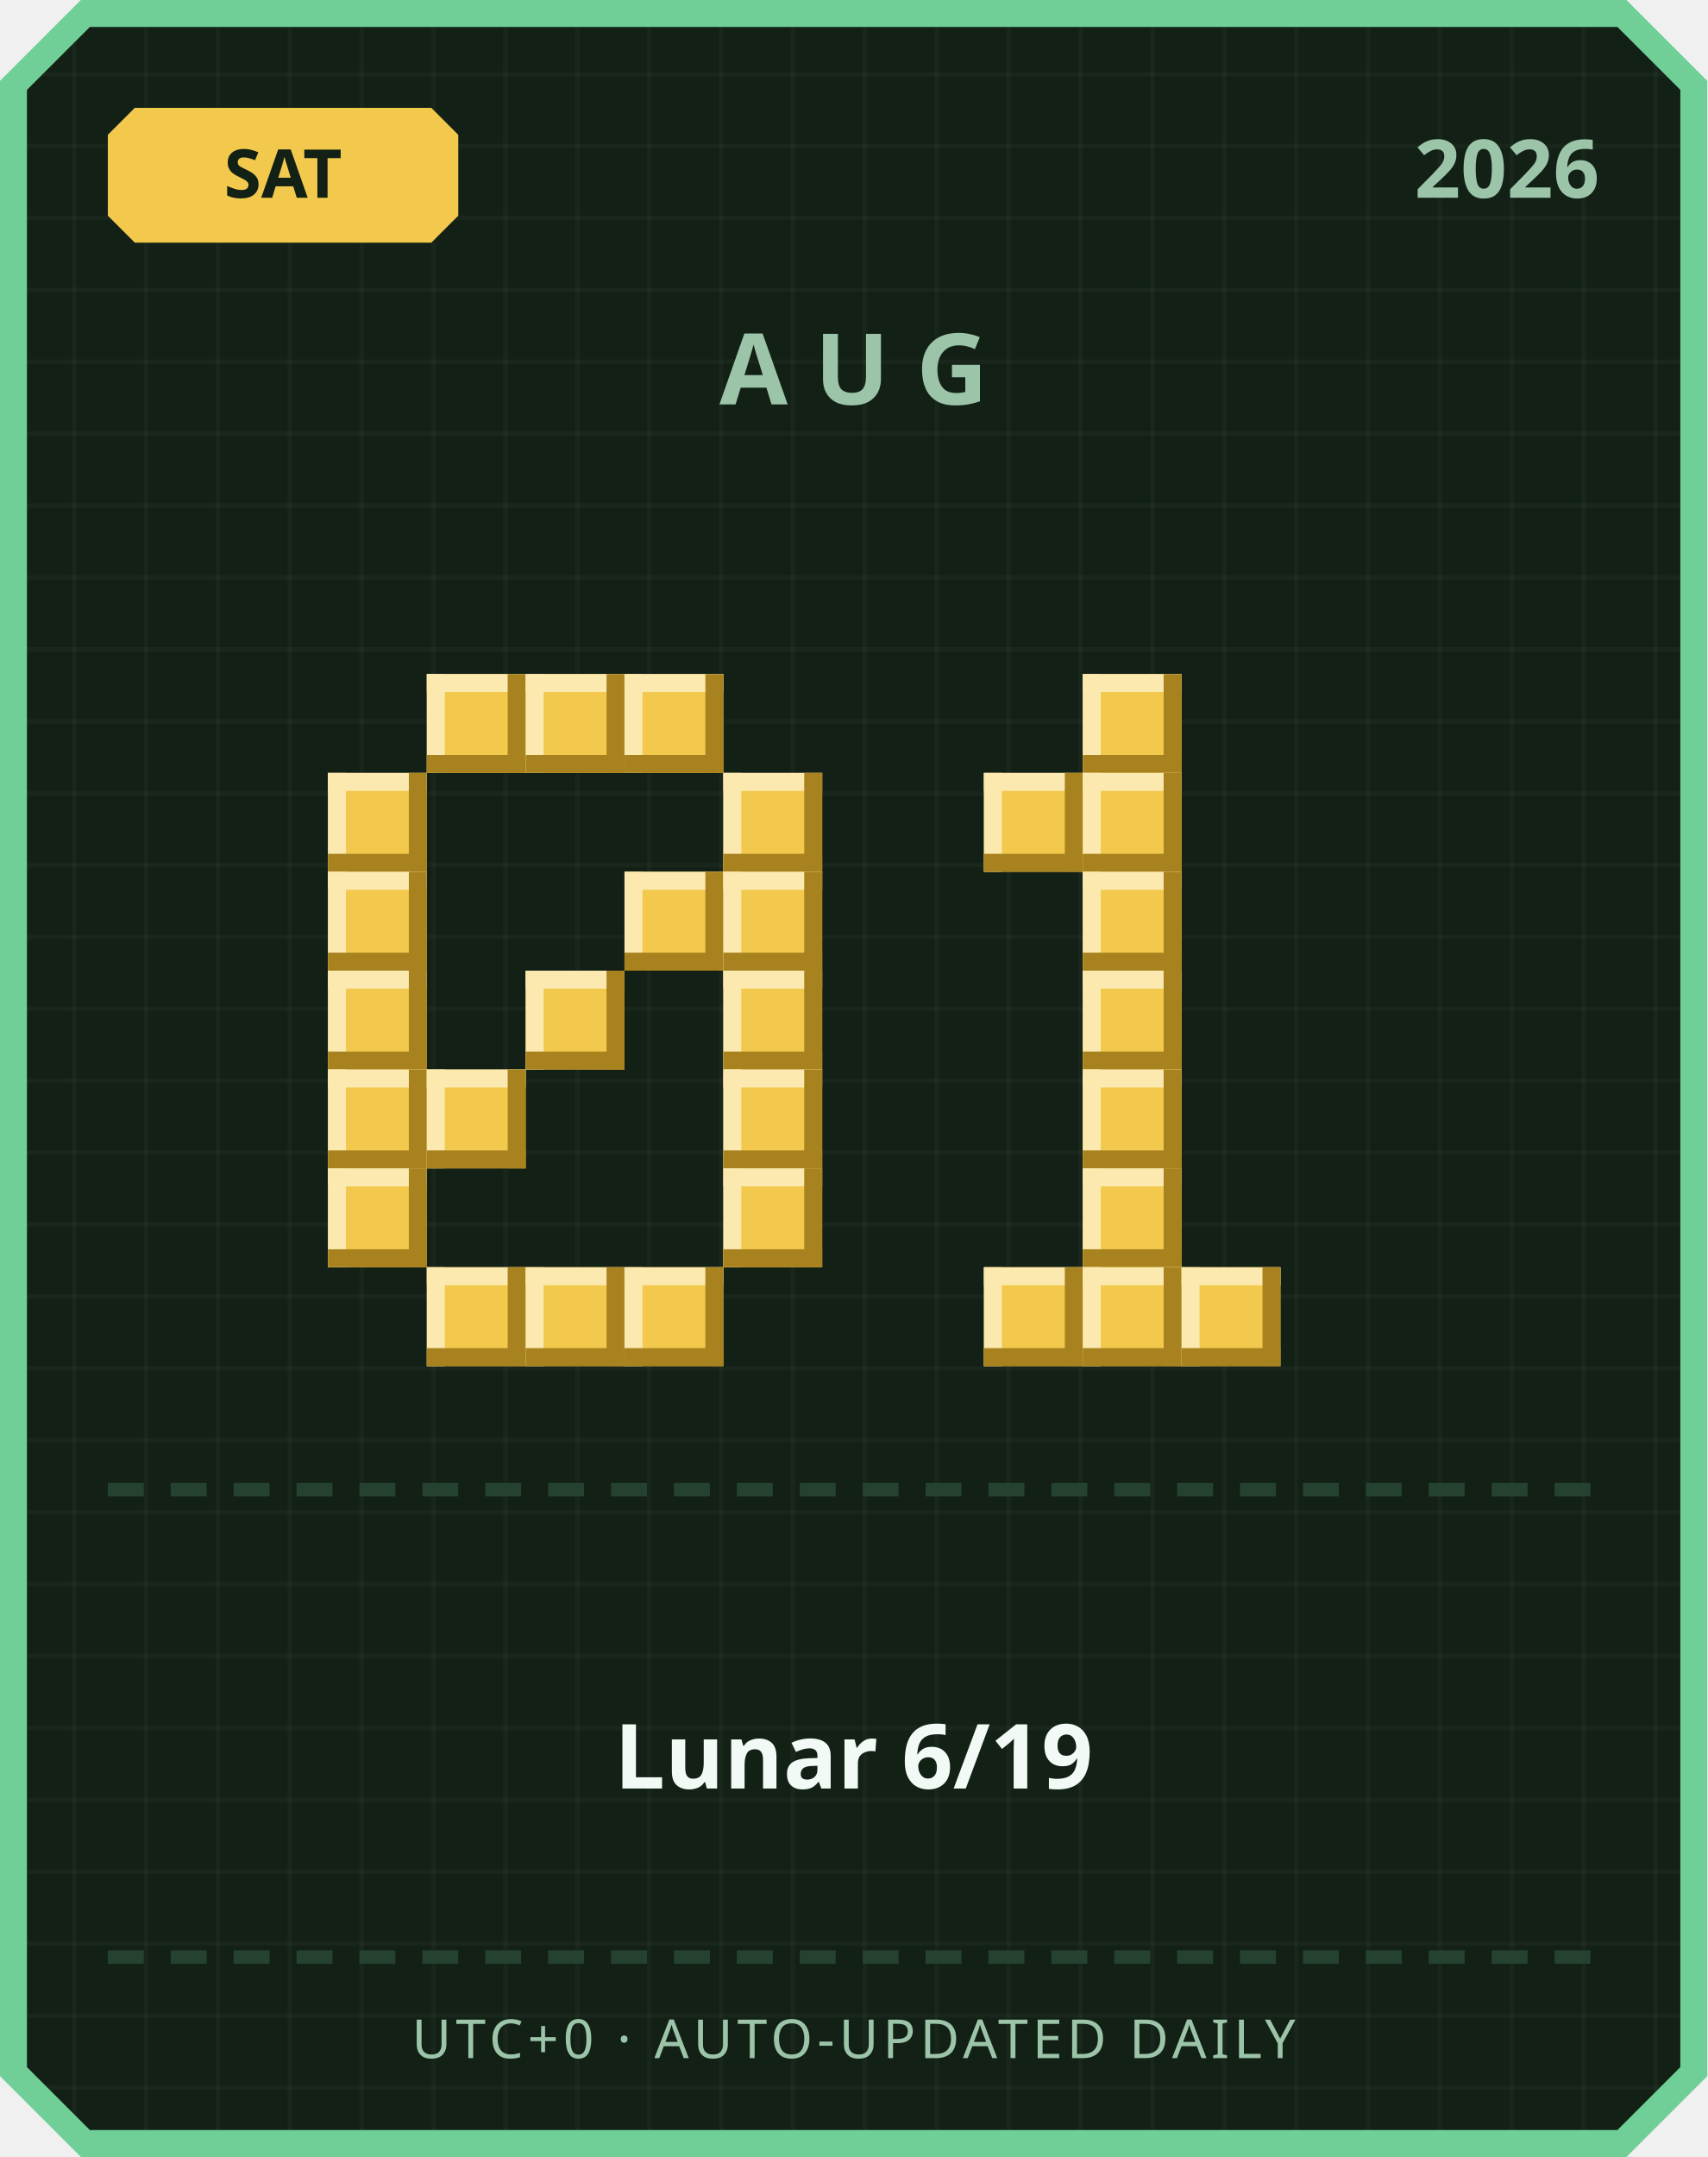
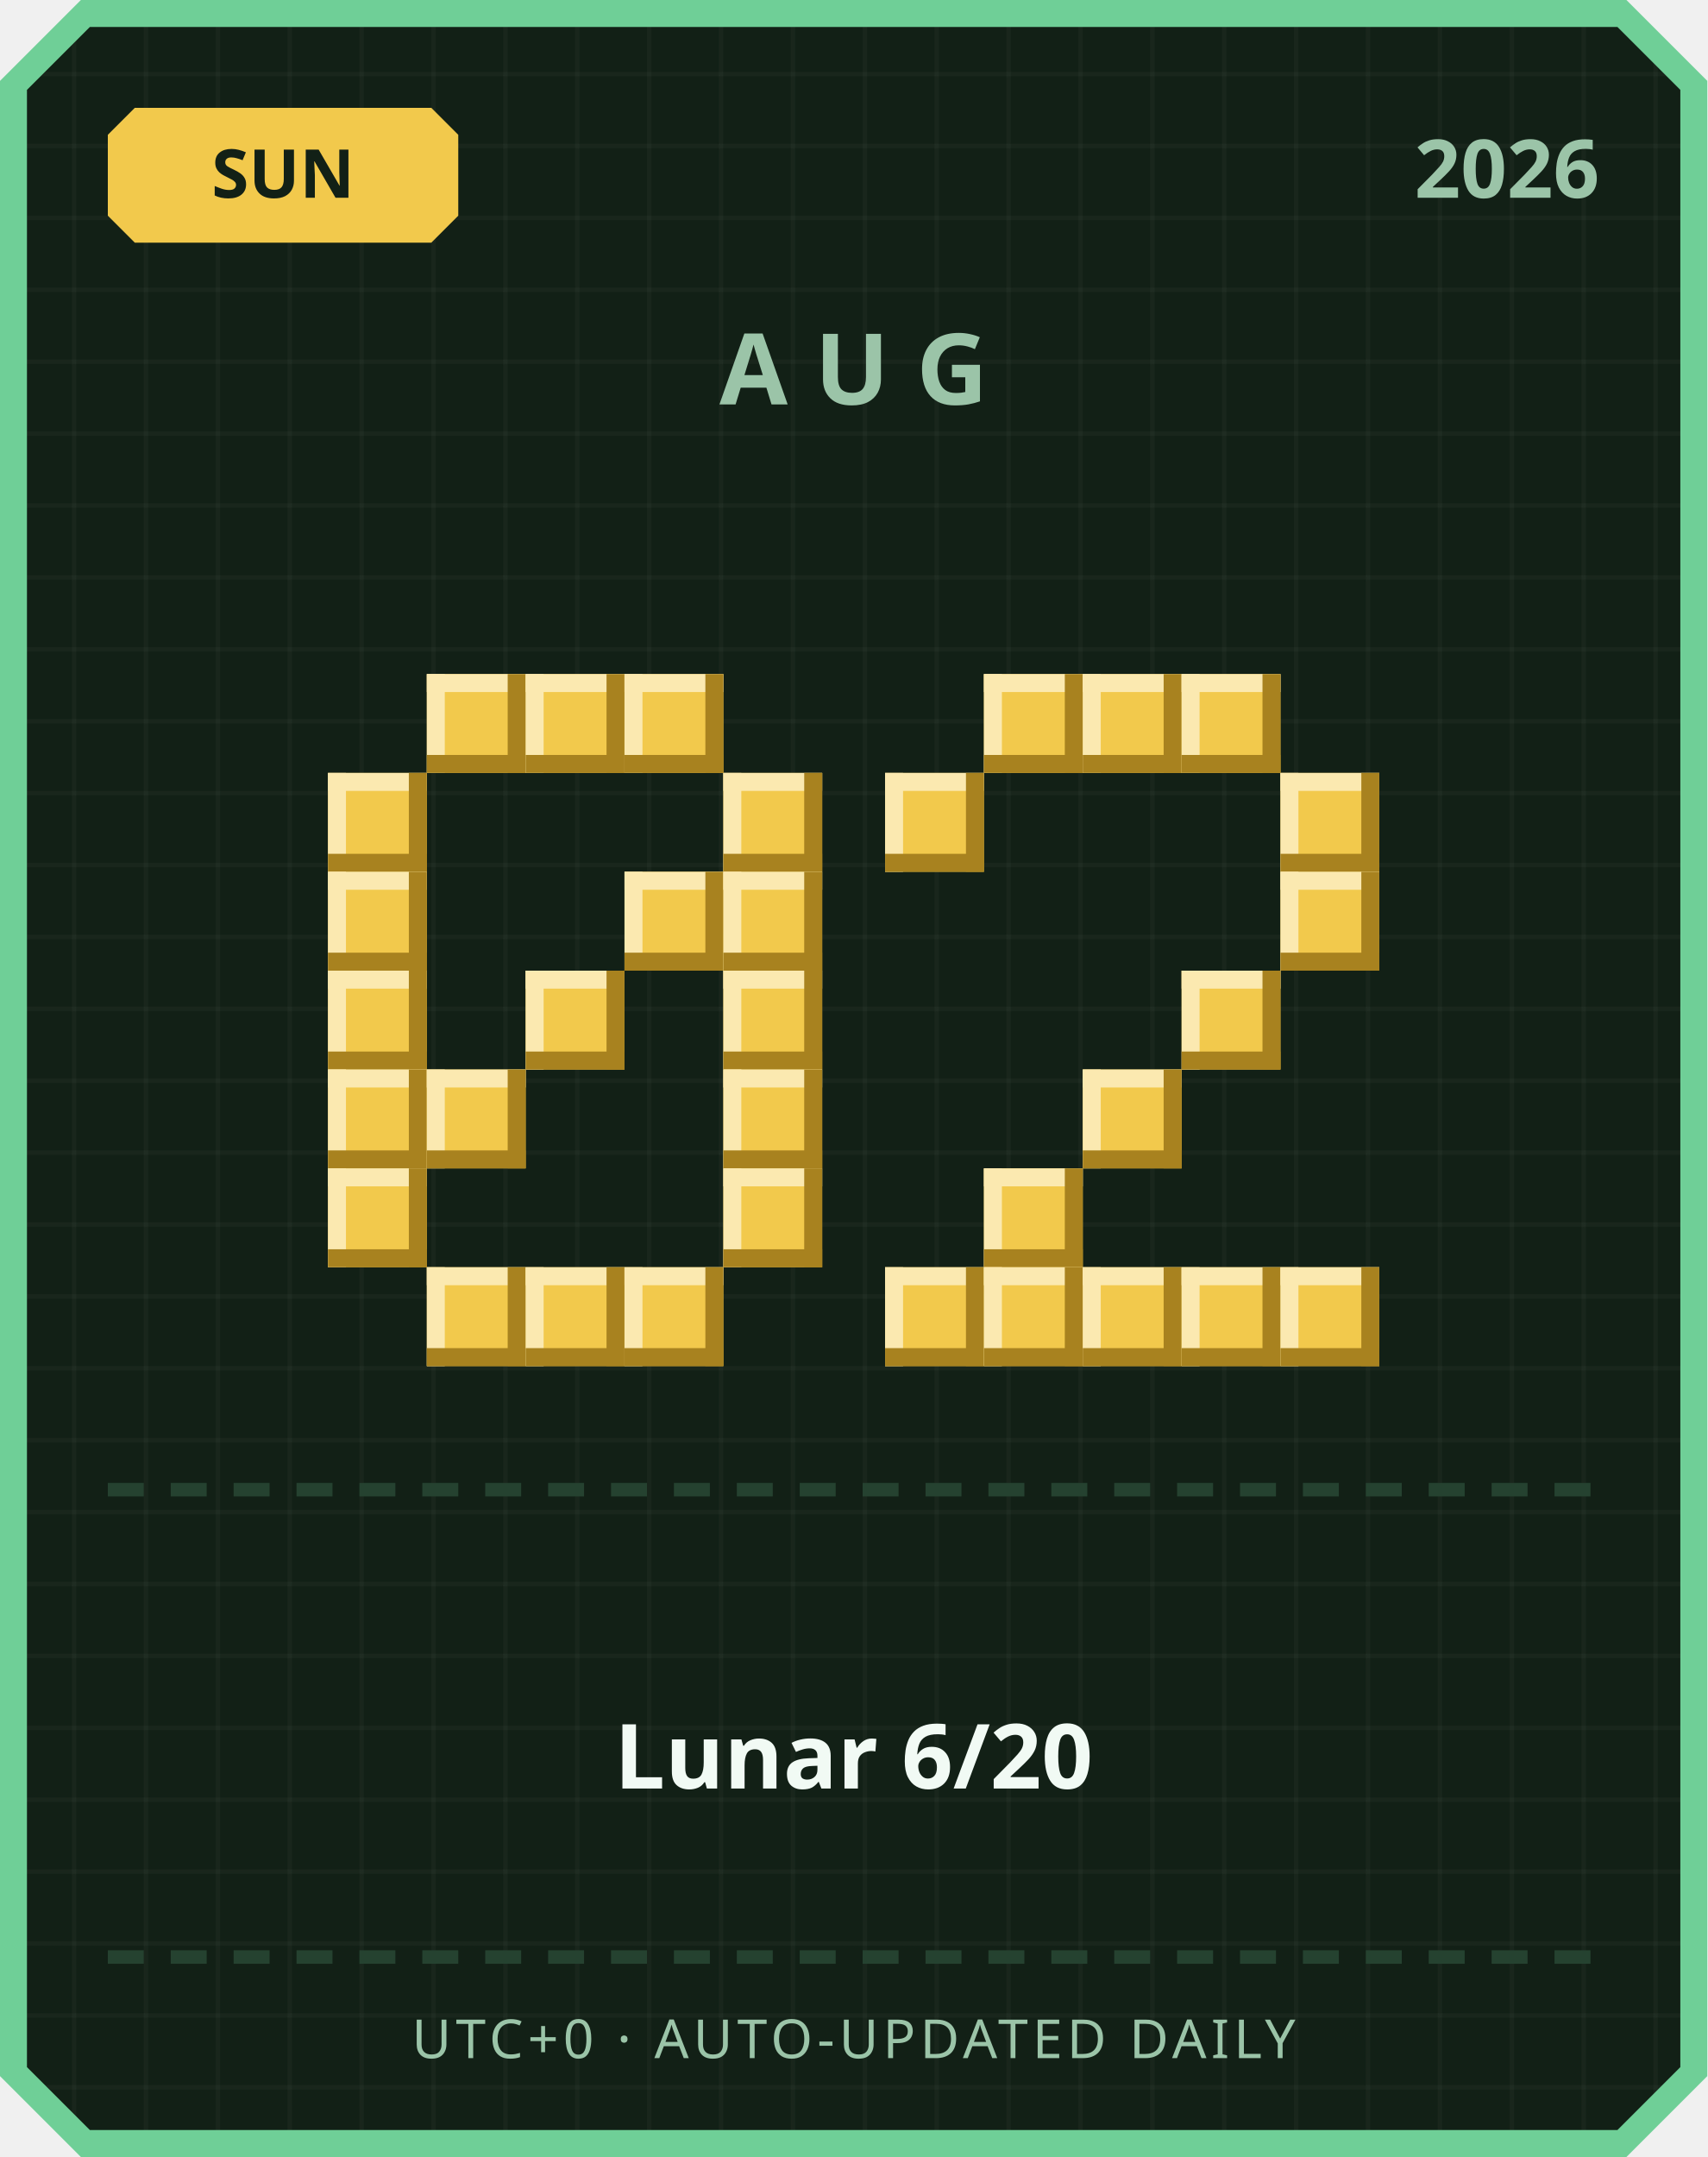
<svg xmlns="http://www.w3.org/2000/svg" width="380" height="480" viewBox="0 0 380 480">
  <defs>
    <pattern id="grid" width="16" height="16" patternUnits="userSpaceOnUse">
      <rect width="16" height="16" fill="#122016" />
      <rect width="1" height="16" fill="#ffffff" opacity="0.03" />
      <rect width="16" height="1" fill="#ffffff" opacity="0.03" />
    </pattern>
  </defs>
  <path d="M 18,0 L 362,0 L 380,18 L 380,462 L 362,480 L 18,480 L 0,462 L 0,18 Z" fill="#6fcf97" />
  <path d="M 20,6 L 360,6 L 374,20 L 374,460 L 360,474 L 20,474 L 6,460 L 6,20 Z" fill="url(#grid)" />
  <path d="M 30,24 L 96,24 L 102,30 L 102,48 L 96,54 L 30,54 L 24,48 L 24,30 Z" fill="#f2c94c" />
-   <text x="63" y="44" text-anchor="middle" font-family="'Segoe UI', sans-serif" font-size="15" font-weight="700" fill="#122016">SAT</text>
+   <text x="63" y="44" text-anchor="middle" font-family="'Segoe UI', sans-serif" font-size="15" font-weight="700" fill="#122016">SUN</text>
  <text x="356" y="44" text-anchor="end" font-family="'Segoe UI', sans-serif" font-size="18" font-weight="700" fill="#9bc4a8">2026</text>
  <text x="190" y="90" text-anchor="middle" font-family="'Segoe UI', sans-serif" font-size="22" font-weight="700" letter-spacing="6" fill="#9bc4a8">AUG</text>
  <rect x="95" y="150" width="22" height="22" fill="#f2c94c" />
  <rect x="95" y="150" width="22" height="4" fill="#fbe9b0" />
  <rect x="95" y="150" width="4" height="22" fill="#fbe9b0" />
  <rect x="95" y="168" width="22" height="4" fill="#a8821f" />
  <rect x="113" y="150" width="4" height="22" fill="#a8821f" />
  <rect x="117" y="150" width="22" height="22" fill="#f2c94c" />
  <rect x="117" y="150" width="22" height="4" fill="#fbe9b0" />
  <rect x="117" y="150" width="4" height="22" fill="#fbe9b0" />
  <rect x="117" y="168" width="22" height="4" fill="#a8821f" />
  <rect x="135" y="150" width="4" height="22" fill="#a8821f" />
  <rect x="139" y="150" width="22" height="22" fill="#f2c94c" />
  <rect x="139" y="150" width="22" height="4" fill="#fbe9b0" />
  <rect x="139" y="150" width="4" height="22" fill="#fbe9b0" />
  <rect x="139" y="168" width="22" height="4" fill="#a8821f" />
  <rect x="157" y="150" width="4" height="22" fill="#a8821f" />
  <rect x="73" y="172" width="22" height="22" fill="#f2c94c" />
  <rect x="73" y="172" width="22" height="4" fill="#fbe9b0" />
  <rect x="73" y="172" width="4" height="22" fill="#fbe9b0" />
  <rect x="73" y="190" width="22" height="4" fill="#a8821f" />
  <rect x="91" y="172" width="4" height="22" fill="#a8821f" />
  <rect x="161" y="172" width="22" height="22" fill="#f2c94c" />
  <rect x="161" y="172" width="22" height="4" fill="#fbe9b0" />
  <rect x="161" y="172" width="4" height="22" fill="#fbe9b0" />
  <rect x="161" y="190" width="22" height="4" fill="#a8821f" />
  <rect x="179" y="172" width="4" height="22" fill="#a8821f" />
  <rect x="73" y="194" width="22" height="22" fill="#f2c94c" />
  <rect x="73" y="194" width="22" height="4" fill="#fbe9b0" />
  <rect x="73" y="194" width="4" height="22" fill="#fbe9b0" />
  <rect x="73" y="212" width="22" height="4" fill="#a8821f" />
  <rect x="91" y="194" width="4" height="22" fill="#a8821f" />
  <rect x="139" y="194" width="22" height="22" fill="#f2c94c" />
  <rect x="139" y="194" width="22" height="4" fill="#fbe9b0" />
  <rect x="139" y="194" width="4" height="22" fill="#fbe9b0" />
  <rect x="139" y="212" width="22" height="4" fill="#a8821f" />
  <rect x="157" y="194" width="4" height="22" fill="#a8821f" />
  <rect x="161" y="194" width="22" height="22" fill="#f2c94c" />
  <rect x="161" y="194" width="22" height="4" fill="#fbe9b0" />
  <rect x="161" y="194" width="4" height="22" fill="#fbe9b0" />
  <rect x="161" y="212" width="22" height="4" fill="#a8821f" />
  <rect x="179" y="194" width="4" height="22" fill="#a8821f" />
  <rect x="73" y="216" width="22" height="22" fill="#f2c94c" />
  <rect x="73" y="216" width="22" height="4" fill="#fbe9b0" />
  <rect x="73" y="216" width="4" height="22" fill="#fbe9b0" />
  <rect x="73" y="234" width="22" height="4" fill="#a8821f" />
  <rect x="91" y="216" width="4" height="22" fill="#a8821f" />
  <rect x="117" y="216" width="22" height="22" fill="#f2c94c" />
  <rect x="117" y="216" width="22" height="4" fill="#fbe9b0" />
  <rect x="117" y="216" width="4" height="22" fill="#fbe9b0" />
  <rect x="117" y="234" width="22" height="4" fill="#a8821f" />
  <rect x="135" y="216" width="4" height="22" fill="#a8821f" />
  <rect x="161" y="216" width="22" height="22" fill="#f2c94c" />
  <rect x="161" y="216" width="22" height="4" fill="#fbe9b0" />
  <rect x="161" y="216" width="4" height="22" fill="#fbe9b0" />
  <rect x="161" y="234" width="22" height="4" fill="#a8821f" />
  <rect x="179" y="216" width="4" height="22" fill="#a8821f" />
  <rect x="73" y="238" width="22" height="22" fill="#f2c94c" />
  <rect x="73" y="238" width="22" height="4" fill="#fbe9b0" />
  <rect x="73" y="238" width="4" height="22" fill="#fbe9b0" />
  <rect x="73" y="256" width="22" height="4" fill="#a8821f" />
  <rect x="91" y="238" width="4" height="22" fill="#a8821f" />
  <rect x="95" y="238" width="22" height="22" fill="#f2c94c" />
  <rect x="95" y="238" width="22" height="4" fill="#fbe9b0" />
  <rect x="95" y="238" width="4" height="22" fill="#fbe9b0" />
  <rect x="95" y="256" width="22" height="4" fill="#a8821f" />
  <rect x="113" y="238" width="4" height="22" fill="#a8821f" />
  <rect x="161" y="238" width="22" height="22" fill="#f2c94c" />
  <rect x="161" y="238" width="22" height="4" fill="#fbe9b0" />
  <rect x="161" y="238" width="4" height="22" fill="#fbe9b0" />
  <rect x="161" y="256" width="22" height="4" fill="#a8821f" />
  <rect x="179" y="238" width="4" height="22" fill="#a8821f" />
  <rect x="73" y="260" width="22" height="22" fill="#f2c94c" />
  <rect x="73" y="260" width="22" height="4" fill="#fbe9b0" />
  <rect x="73" y="260" width="4" height="22" fill="#fbe9b0" />
  <rect x="73" y="278" width="22" height="4" fill="#a8821f" />
  <rect x="91" y="260" width="4" height="22" fill="#a8821f" />
  <rect x="161" y="260" width="22" height="22" fill="#f2c94c" />
  <rect x="161" y="260" width="22" height="4" fill="#fbe9b0" />
  <rect x="161" y="260" width="4" height="22" fill="#fbe9b0" />
  <rect x="161" y="278" width="22" height="4" fill="#a8821f" />
  <rect x="179" y="260" width="4" height="22" fill="#a8821f" />
  <rect x="95" y="282" width="22" height="22" fill="#f2c94c" />
  <rect x="95" y="282" width="22" height="4" fill="#fbe9b0" />
  <rect x="95" y="282" width="4" height="22" fill="#fbe9b0" />
  <rect x="95" y="300" width="22" height="4" fill="#a8821f" />
  <rect x="113" y="282" width="4" height="22" fill="#a8821f" />
  <rect x="117" y="282" width="22" height="22" fill="#f2c94c" />
  <rect x="117" y="282" width="22" height="4" fill="#fbe9b0" />
  <rect x="117" y="282" width="4" height="22" fill="#fbe9b0" />
  <rect x="117" y="300" width="22" height="4" fill="#a8821f" />
  <rect x="135" y="282" width="4" height="22" fill="#a8821f" />
  <rect x="139" y="282" width="22" height="22" fill="#f2c94c" />
  <rect x="139" y="282" width="22" height="4" fill="#fbe9b0" />
  <rect x="139" y="282" width="4" height="22" fill="#fbe9b0" />
  <rect x="139" y="300" width="22" height="4" fill="#a8821f" />
  <rect x="157" y="282" width="4" height="22" fill="#a8821f" />
+   <rect x="219" y="150" width="22" height="22" fill="#f2c94c" />
+   <rect x="219" y="150" width="22" height="4" fill="#fbe9b0" />
+   <rect x="219" y="150" width="4" height="22" fill="#fbe9b0" />
+   <rect x="219" y="168" width="22" height="4" fill="#a8821f" />
+   <rect x="237" y="150" width="4" height="22" fill="#a8821f" />
  <rect x="241" y="150" width="22" height="22" fill="#f2c94c" />
  <rect x="241" y="150" width="22" height="4" fill="#fbe9b0" />
  <rect x="241" y="150" width="4" height="22" fill="#fbe9b0" />
  <rect x="241" y="168" width="22" height="4" fill="#a8821f" />
  <rect x="259" y="150" width="4" height="22" fill="#a8821f" />
-   <rect x="219" y="172" width="22" height="22" fill="#f2c94c" />
-   <rect x="219" y="172" width="22" height="4" fill="#fbe9b0" />
-   <rect x="219" y="172" width="4" height="22" fill="#fbe9b0" />
-   <rect x="219" y="190" width="22" height="4" fill="#a8821f" />
-   <rect x="237" y="172" width="4" height="22" fill="#a8821f" />
-   <rect x="241" y="172" width="22" height="22" fill="#f2c94c" />
-   <rect x="241" y="172" width="22" height="4" fill="#fbe9b0" />
-   <rect x="241" y="172" width="4" height="22" fill="#fbe9b0" />
-   <rect x="241" y="190" width="22" height="4" fill="#a8821f" />
-   <rect x="259" y="172" width="4" height="22" fill="#a8821f" />
-   <rect x="241" y="194" width="22" height="22" fill="#f2c94c" />
-   <rect x="241" y="194" width="22" height="4" fill="#fbe9b0" />
-   <rect x="241" y="194" width="4" height="22" fill="#fbe9b0" />
-   <rect x="241" y="212" width="22" height="4" fill="#a8821f" />
-   <rect x="259" y="194" width="4" height="22" fill="#a8821f" />
-   <rect x="241" y="216" width="22" height="22" fill="#f2c94c" />
-   <rect x="241" y="216" width="22" height="4" fill="#fbe9b0" />
-   <rect x="241" y="216" width="4" height="22" fill="#fbe9b0" />
-   <rect x="241" y="234" width="22" height="4" fill="#a8821f" />
-   <rect x="259" y="216" width="4" height="22" fill="#a8821f" />
+   <rect x="263" y="150" width="22" height="22" fill="#f2c94c" />
+   <rect x="263" y="150" width="22" height="4" fill="#fbe9b0" />
+   <rect x="263" y="150" width="4" height="22" fill="#fbe9b0" />
+   <rect x="263" y="168" width="22" height="4" fill="#a8821f" />
+   <rect x="281" y="150" width="4" height="22" fill="#a8821f" />
+   <rect x="197" y="172" width="22" height="22" fill="#f2c94c" />
+   <rect x="197" y="172" width="22" height="4" fill="#fbe9b0" />
+   <rect x="197" y="172" width="4" height="22" fill="#fbe9b0" />
+   <rect x="197" y="190" width="22" height="4" fill="#a8821f" />
+   <rect x="215" y="172" width="4" height="22" fill="#a8821f" />
+   <rect x="285" y="172" width="22" height="22" fill="#f2c94c" />
+   <rect x="285" y="172" width="22" height="4" fill="#fbe9b0" />
+   <rect x="285" y="172" width="4" height="22" fill="#fbe9b0" />
+   <rect x="285" y="190" width="22" height="4" fill="#a8821f" />
+   <rect x="303" y="172" width="4" height="22" fill="#a8821f" />
+   <rect x="285" y="194" width="22" height="22" fill="#f2c94c" />
+   <rect x="285" y="194" width="22" height="4" fill="#fbe9b0" />
+   <rect x="285" y="194" width="4" height="22" fill="#fbe9b0" />
+   <rect x="285" y="212" width="22" height="4" fill="#a8821f" />
+   <rect x="303" y="194" width="4" height="22" fill="#a8821f" />
+   <rect x="263" y="216" width="22" height="22" fill="#f2c94c" />
+   <rect x="263" y="216" width="22" height="4" fill="#fbe9b0" />
+   <rect x="263" y="216" width="4" height="22" fill="#fbe9b0" />
+   <rect x="263" y="234" width="22" height="4" fill="#a8821f" />
+   <rect x="281" y="216" width="4" height="22" fill="#a8821f" />
  <rect x="241" y="238" width="22" height="22" fill="#f2c94c" />
  <rect x="241" y="238" width="22" height="4" fill="#fbe9b0" />
  <rect x="241" y="238" width="4" height="22" fill="#fbe9b0" />
  <rect x="241" y="256" width="22" height="4" fill="#a8821f" />
  <rect x="259" y="238" width="4" height="22" fill="#a8821f" />
-   <rect x="241" y="260" width="22" height="22" fill="#f2c94c" />
-   <rect x="241" y="260" width="22" height="4" fill="#fbe9b0" />
-   <rect x="241" y="260" width="4" height="22" fill="#fbe9b0" />
-   <rect x="241" y="278" width="22" height="4" fill="#a8821f" />
-   <rect x="259" y="260" width="4" height="22" fill="#a8821f" />
+   <rect x="219" y="260" width="22" height="22" fill="#f2c94c" />
+   <rect x="219" y="260" width="22" height="4" fill="#fbe9b0" />
+   <rect x="219" y="260" width="4" height="22" fill="#fbe9b0" />
+   <rect x="219" y="278" width="22" height="4" fill="#a8821f" />
+   <rect x="237" y="260" width="4" height="22" fill="#a8821f" />
+   <rect x="197" y="282" width="22" height="22" fill="#f2c94c" />
+   <rect x="197" y="282" width="22" height="4" fill="#fbe9b0" />
+   <rect x="197" y="282" width="4" height="22" fill="#fbe9b0" />
+   <rect x="197" y="300" width="22" height="4" fill="#a8821f" />
+   <rect x="215" y="282" width="4" height="22" fill="#a8821f" />
  <rect x="219" y="282" width="22" height="22" fill="#f2c94c" />
  <rect x="219" y="282" width="22" height="4" fill="#fbe9b0" />
  <rect x="219" y="282" width="4" height="22" fill="#fbe9b0" />
  <rect x="219" y="300" width="22" height="4" fill="#a8821f" />
  <rect x="237" y="282" width="4" height="22" fill="#a8821f" />
  <rect x="241" y="282" width="22" height="22" fill="#f2c94c" />
  <rect x="241" y="282" width="22" height="4" fill="#fbe9b0" />
  <rect x="241" y="282" width="4" height="22" fill="#fbe9b0" />
  <rect x="241" y="300" width="22" height="4" fill="#a8821f" />
  <rect x="259" y="282" width="4" height="22" fill="#a8821f" />
  <rect x="263" y="282" width="22" height="22" fill="#f2c94c" />
  <rect x="263" y="282" width="22" height="4" fill="#fbe9b0" />
  <rect x="263" y="282" width="4" height="22" fill="#fbe9b0" />
  <rect x="263" y="300" width="22" height="4" fill="#a8821f" />
  <rect x="281" y="282" width="4" height="22" fill="#a8821f" />
+   <rect x="285" y="282" width="22" height="22" fill="#f2c94c" />
+   <rect x="285" y="282" width="22" height="4" fill="#fbe9b0" />
+   <rect x="285" y="282" width="4" height="22" fill="#fbe9b0" />
+   <rect x="285" y="300" width="22" height="4" fill="#a8821f" />
+   <rect x="303" y="282" width="4" height="22" fill="#a8821f" />
  <rect x="24" y="330" width="8" height="3" fill="#254230" />
  <rect x="38" y="330" width="8" height="3" fill="#254230" />
  <rect x="52" y="330" width="8" height="3" fill="#254230" />
  <rect x="66" y="330" width="8" height="3" fill="#254230" />
  <rect x="80" y="330" width="8" height="3" fill="#254230" />
  <rect x="94" y="330" width="8" height="3" fill="#254230" />
  <rect x="108" y="330" width="8" height="3" fill="#254230" />
  <rect x="122" y="330" width="8" height="3" fill="#254230" />
  <rect x="136" y="330" width="8" height="3" fill="#254230" />
  <rect x="150" y="330" width="8" height="3" fill="#254230" />
  <rect x="164" y="330" width="8" height="3" fill="#254230" />
  <rect x="178" y="330" width="8" height="3" fill="#254230" />
  <rect x="192" y="330" width="8" height="3" fill="#254230" />
  <rect x="206" y="330" width="8" height="3" fill="#254230" />
  <rect x="220" y="330" width="8" height="3" fill="#254230" />
  <rect x="234" y="330" width="8" height="3" fill="#254230" />
  <rect x="248" y="330" width="8" height="3" fill="#254230" />
  <rect x="262" y="330" width="8" height="3" fill="#254230" />
  <rect x="276" y="330" width="8" height="3" fill="#254230" />
  <rect x="290" y="330" width="8" height="3" fill="#254230" />
  <rect x="304" y="330" width="8" height="3" fill="#254230" />
  <rect x="318" y="330" width="8" height="3" fill="#254230" />
  <rect x="332" y="330" width="8" height="3" fill="#254230" />
  <rect x="346" y="330" width="8" height="3" fill="#254230" />
-   <text x="190" y="398" text-anchor="middle" font-family="'Segoe UI', 'Microsoft JhengHei', sans-serif" font-size="20" font-weight="700" fill="#f1faf4">Lunar 6/19</text>
+   <text x="190" y="398" text-anchor="middle" font-family="'Segoe UI', 'Microsoft JhengHei', sans-serif" font-size="20" font-weight="700" fill="#f1faf4">Lunar 6/20</text>
  <rect x="24" y="434" width="8" height="3" fill="#254230" />
  <rect x="38" y="434" width="8" height="3" fill="#254230" />
  <rect x="52" y="434" width="8" height="3" fill="#254230" />
  <rect x="66" y="434" width="8" height="3" fill="#254230" />
  <rect x="80" y="434" width="8" height="3" fill="#254230" />
  <rect x="94" y="434" width="8" height="3" fill="#254230" />
  <rect x="108" y="434" width="8" height="3" fill="#254230" />
  <rect x="122" y="434" width="8" height="3" fill="#254230" />
  <rect x="136" y="434" width="8" height="3" fill="#254230" />
  <rect x="150" y="434" width="8" height="3" fill="#254230" />
  <rect x="164" y="434" width="8" height="3" fill="#254230" />
  <rect x="178" y="434" width="8" height="3" fill="#254230" />
  <rect x="192" y="434" width="8" height="3" fill="#254230" />
  <rect x="206" y="434" width="8" height="3" fill="#254230" />
  <rect x="220" y="434" width="8" height="3" fill="#254230" />
  <rect x="234" y="434" width="8" height="3" fill="#254230" />
  <rect x="248" y="434" width="8" height="3" fill="#254230" />
  <rect x="262" y="434" width="8" height="3" fill="#254230" />
  <rect x="276" y="434" width="8" height="3" fill="#254230" />
  <rect x="290" y="434" width="8" height="3" fill="#254230" />
  <rect x="304" y="434" width="8" height="3" fill="#254230" />
  <rect x="318" y="434" width="8" height="3" fill="#254230" />
  <rect x="332" y="434" width="8" height="3" fill="#254230" />
  <rect x="346" y="434" width="8" height="3" fill="#254230" />
  <text x="190" y="458" text-anchor="middle" font-family="'Segoe UI', sans-serif" font-size="12" letter-spacing="1" fill="#9bc4a8">UTC+0 · AUTO-UPDATED DAILY</text>
</svg>
